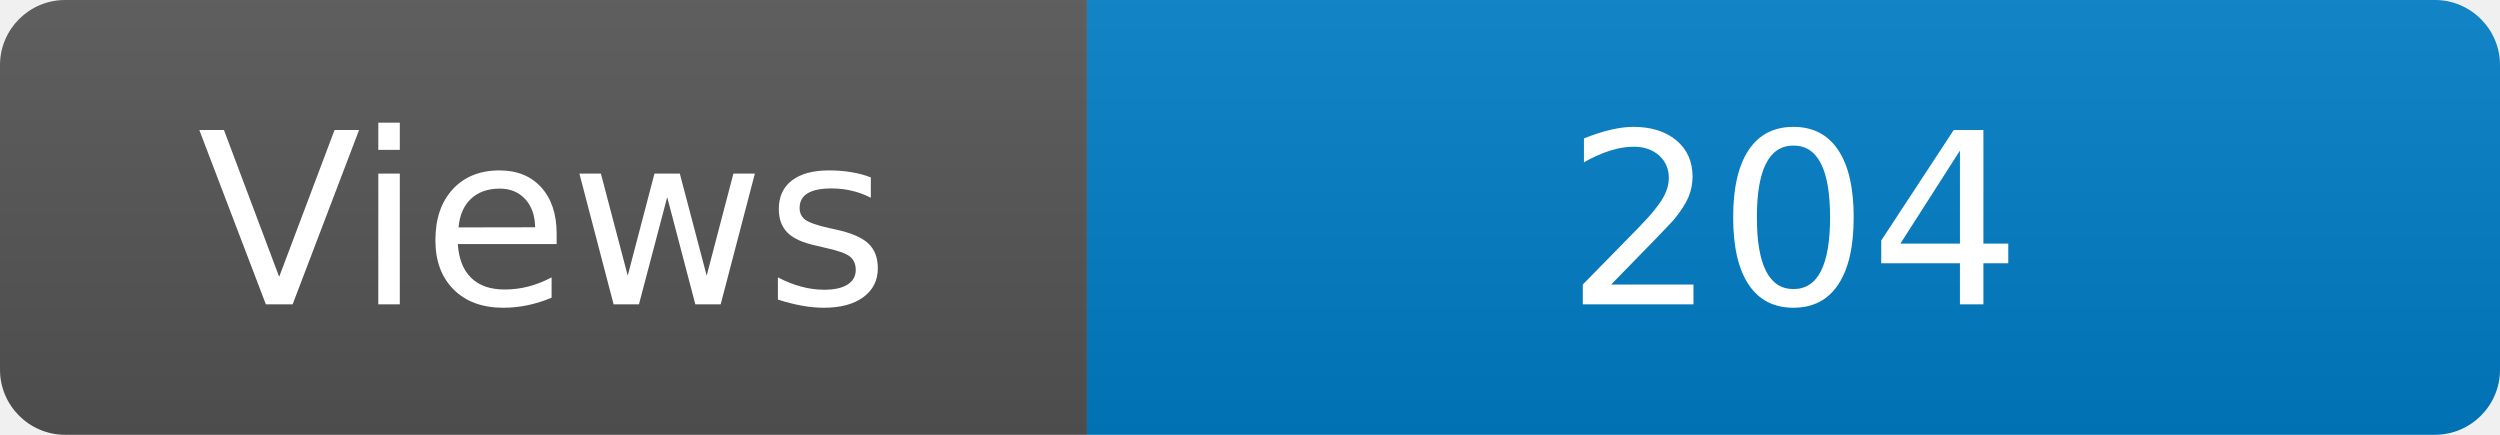
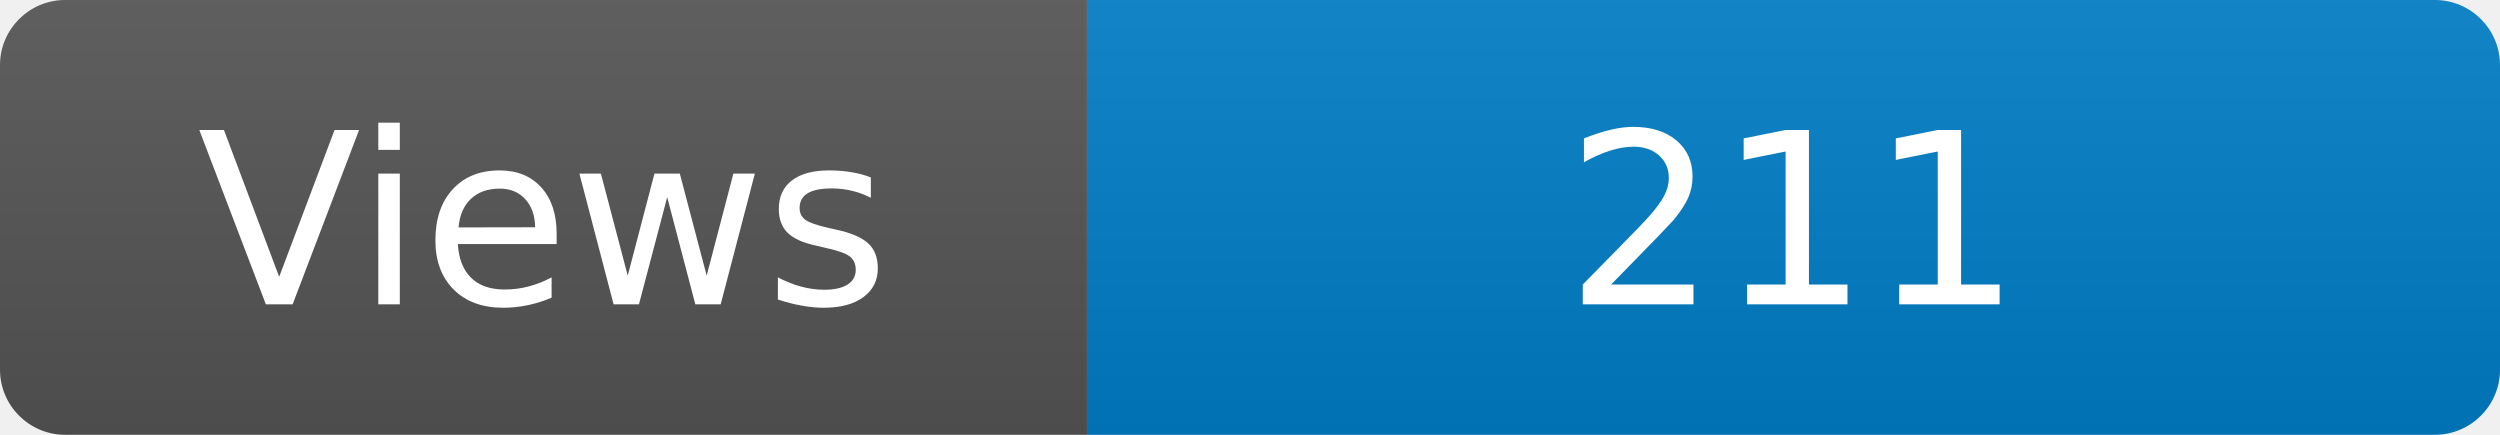
<svg xmlns="http://www.w3.org/2000/svg" width="115" height="20" role="img" aria-label="Maintained?: yes">
  <linearGradient id="s" x2="0" y2="100%">
    <stop offset="0" stop-color="#bbb" stop-opacity=".1" />
    <stop offset="1" stop-opacity=".1" />
  </linearGradient>
  <clipPath id="r">
    <rect width="115" height="20" rx="3" fill="#fff" />
  </clipPath>
  <g clip-path="url(#r)">
    <rect width="50" height="20" fill="#555" />
    <rect x="50" width="160" height="20" fill="#007ec6" />
    <rect width="115" height="20" fill="url(#s)" />
  </g>
  <g fill="#fff" text-anchor="middle" font-family="Verdana,Geneva,DejaVu Sans,sans-serif" font-size="110">
    <text x="250" y="140" transform="scale(.1)" fill="#fff">Views</text>
-     <text x="825" y="140" transform="scale(.1)" fill="#fff">204</text>
+     <text x="825" y="140" transform="scale(.1)" fill="#fff">211</text>
  </g>
</svg>
